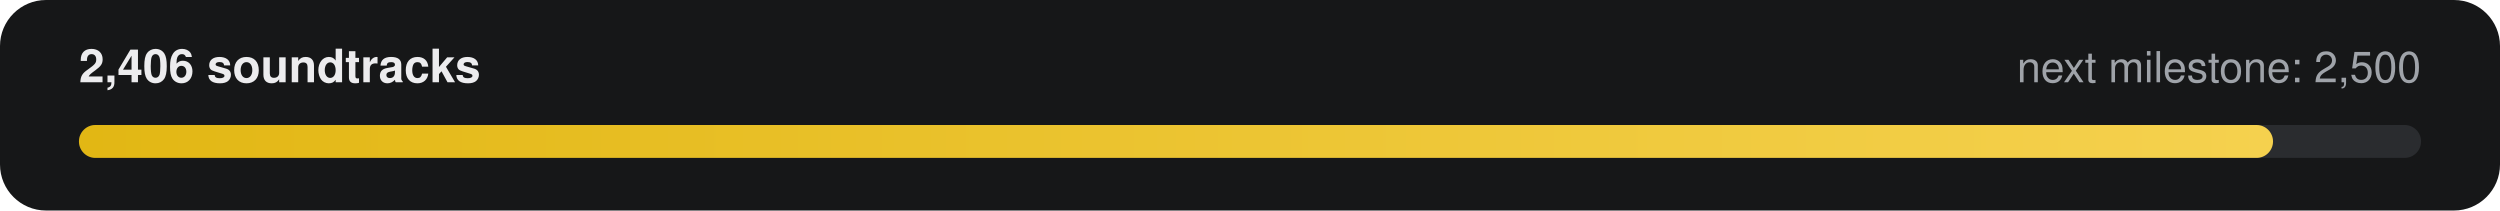
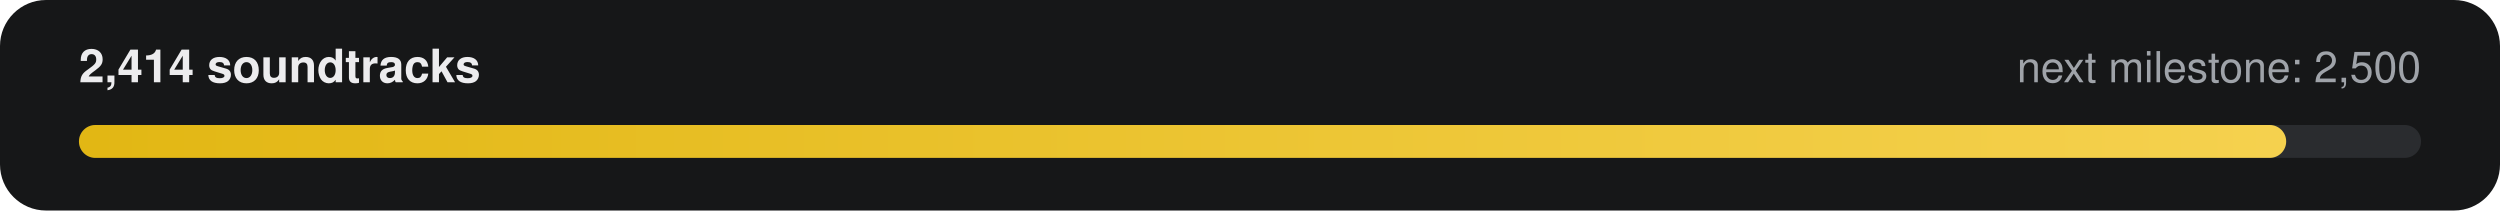
- <svg xmlns="http://www.w3.org/2000/svg" width="760" height="64" viewBox="0 0 760 64" role="img" aria-label="2,406 of 2,500 soundtracks">
+ <svg xmlns="http://www.w3.org/2000/svg" width="760" height="64" viewBox="0 0 760 64" role="img" aria-label="2,414 of 2,500 soundtracks">
  <defs>
    <linearGradient id="g" x1="0" x2="1">
      <stop offset="0" stop-color="#E2B714" />
      <stop offset="1" stop-color="#F5D14E" />
    </linearGradient>
  </defs>
  <rect width="760" height="64" rx="14" fill="#161718" />
-   <text x="24" y="25" fill="#ECECEE" font-family="-apple-system,Segoe UI,Helvetica,Arial,sans-serif" font-size="14" font-weight="600">2,406 soundtracks</text>
+   <text x="24" y="25" fill="#ECECEE" font-family="-apple-system,Segoe UI,Helvetica,Arial,sans-serif" font-size="14" font-weight="600">2,414 soundtracks</text>
  <text x="736" y="25" fill="#9FA3A9" text-anchor="end" font-family="-apple-system,Segoe UI,Helvetica,Arial,sans-serif" font-size="13">next milestone: 2,500</text>
  <rect x="24" y="38" width="712" height="10" rx="5" fill="#2A2C2F" />
-   <rect x="24" y="38" width="667" height="10" rx="5" fill="url(#g)" />
+   <rect x="24" y="38" width="671" height="10" rx="5" fill="url(#g)" />
</svg>
